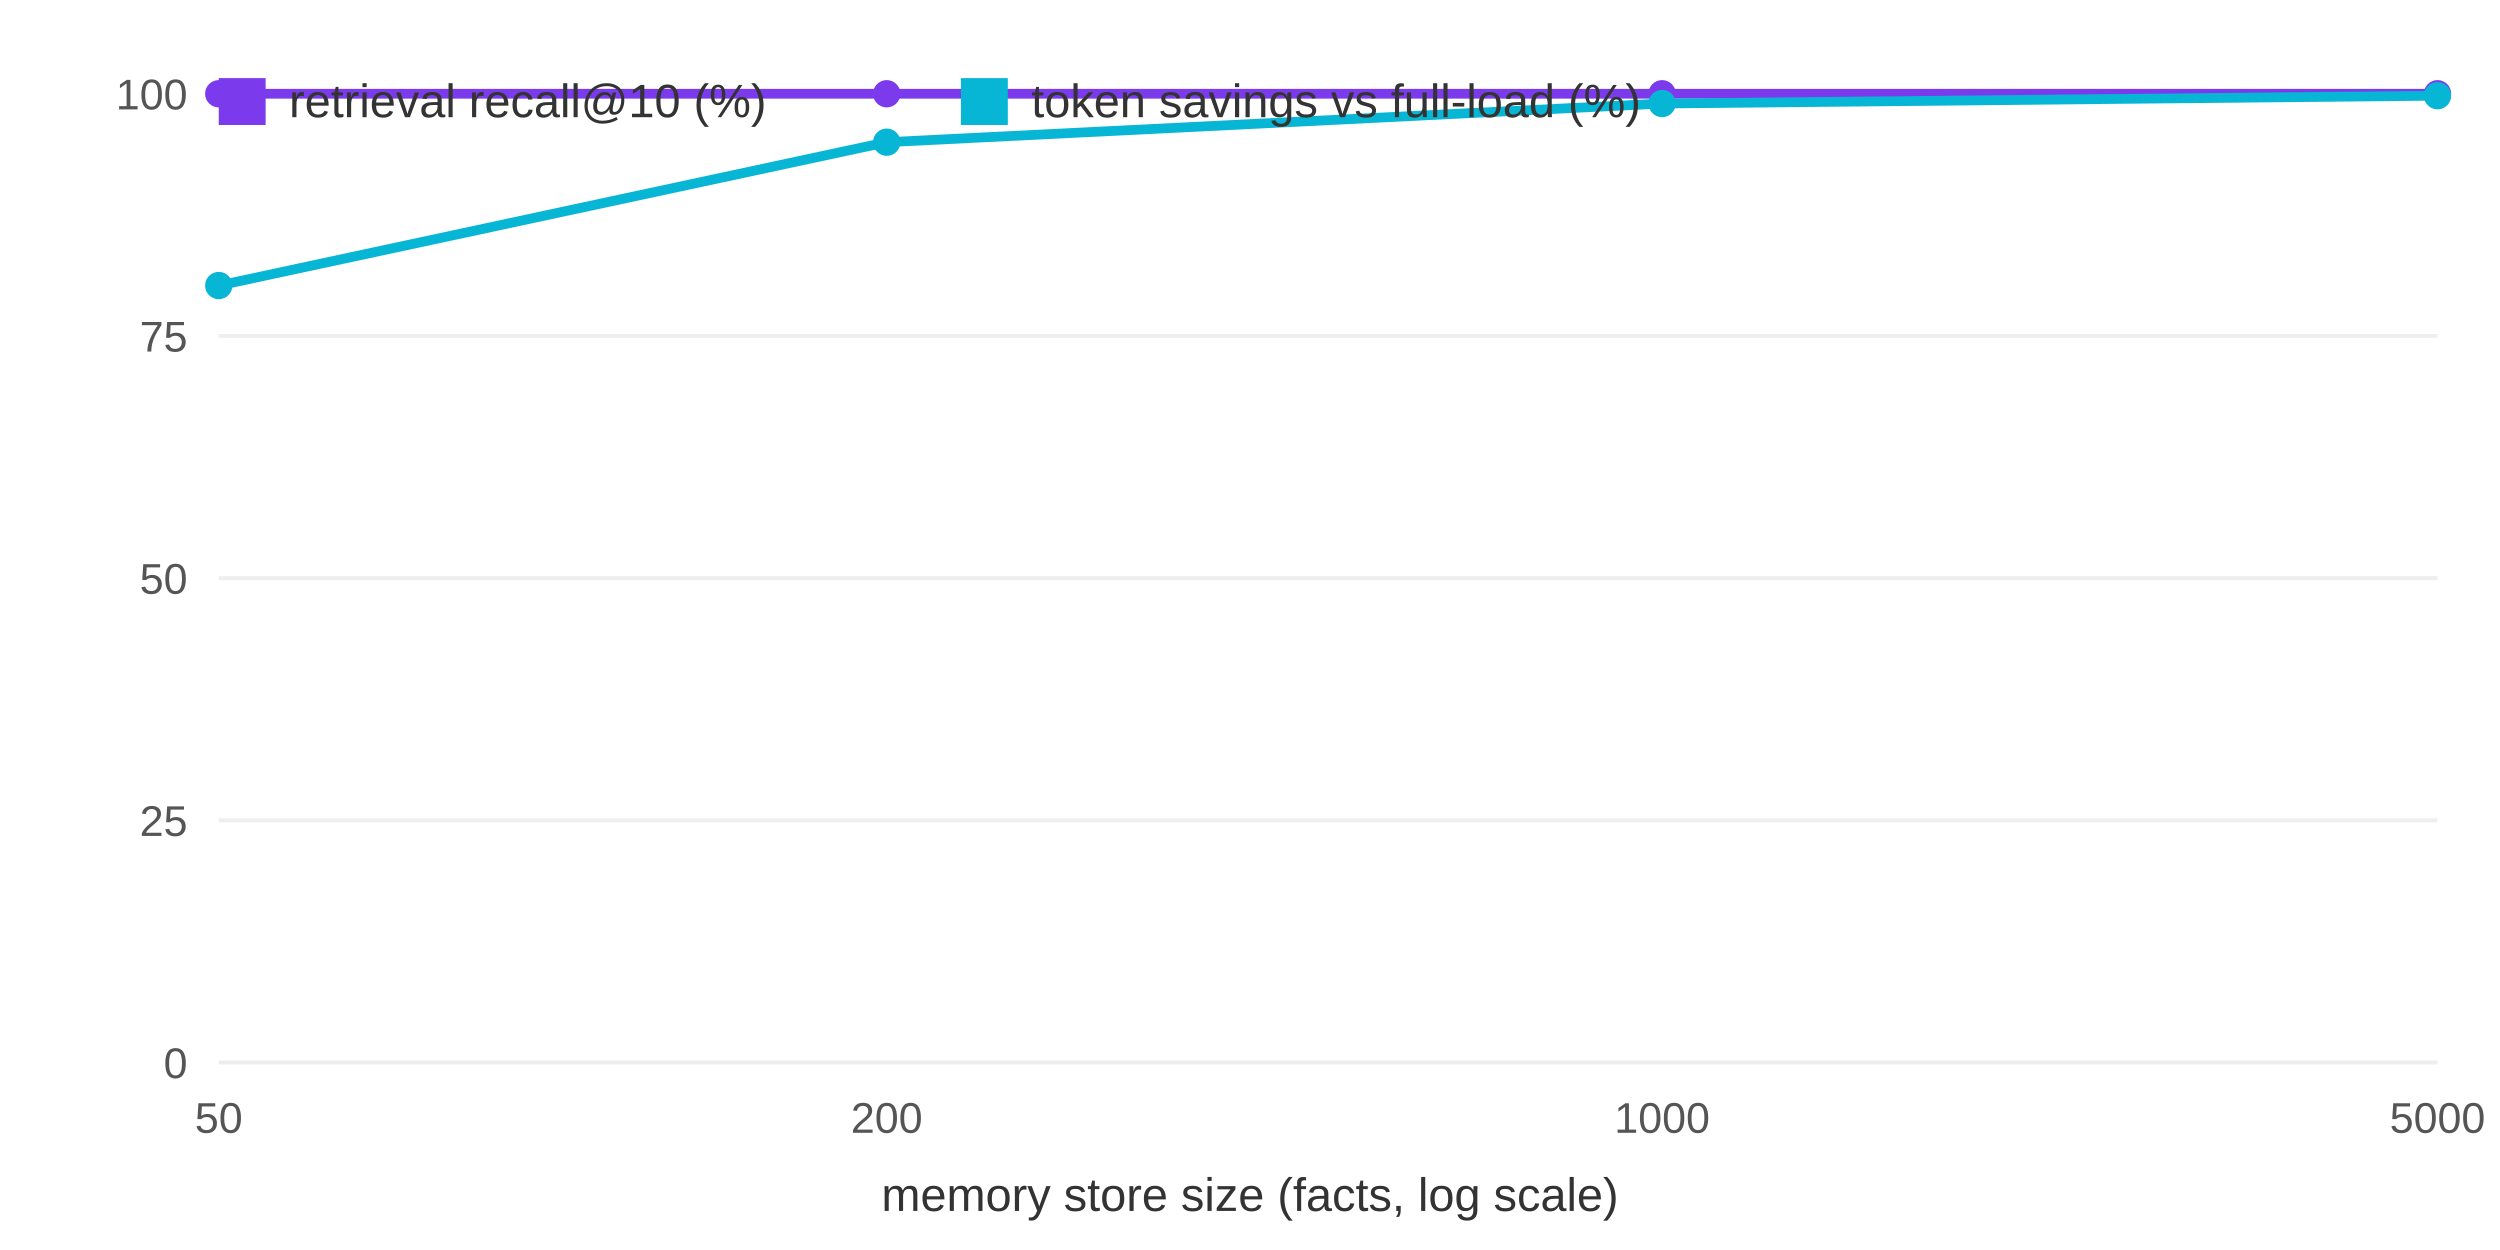
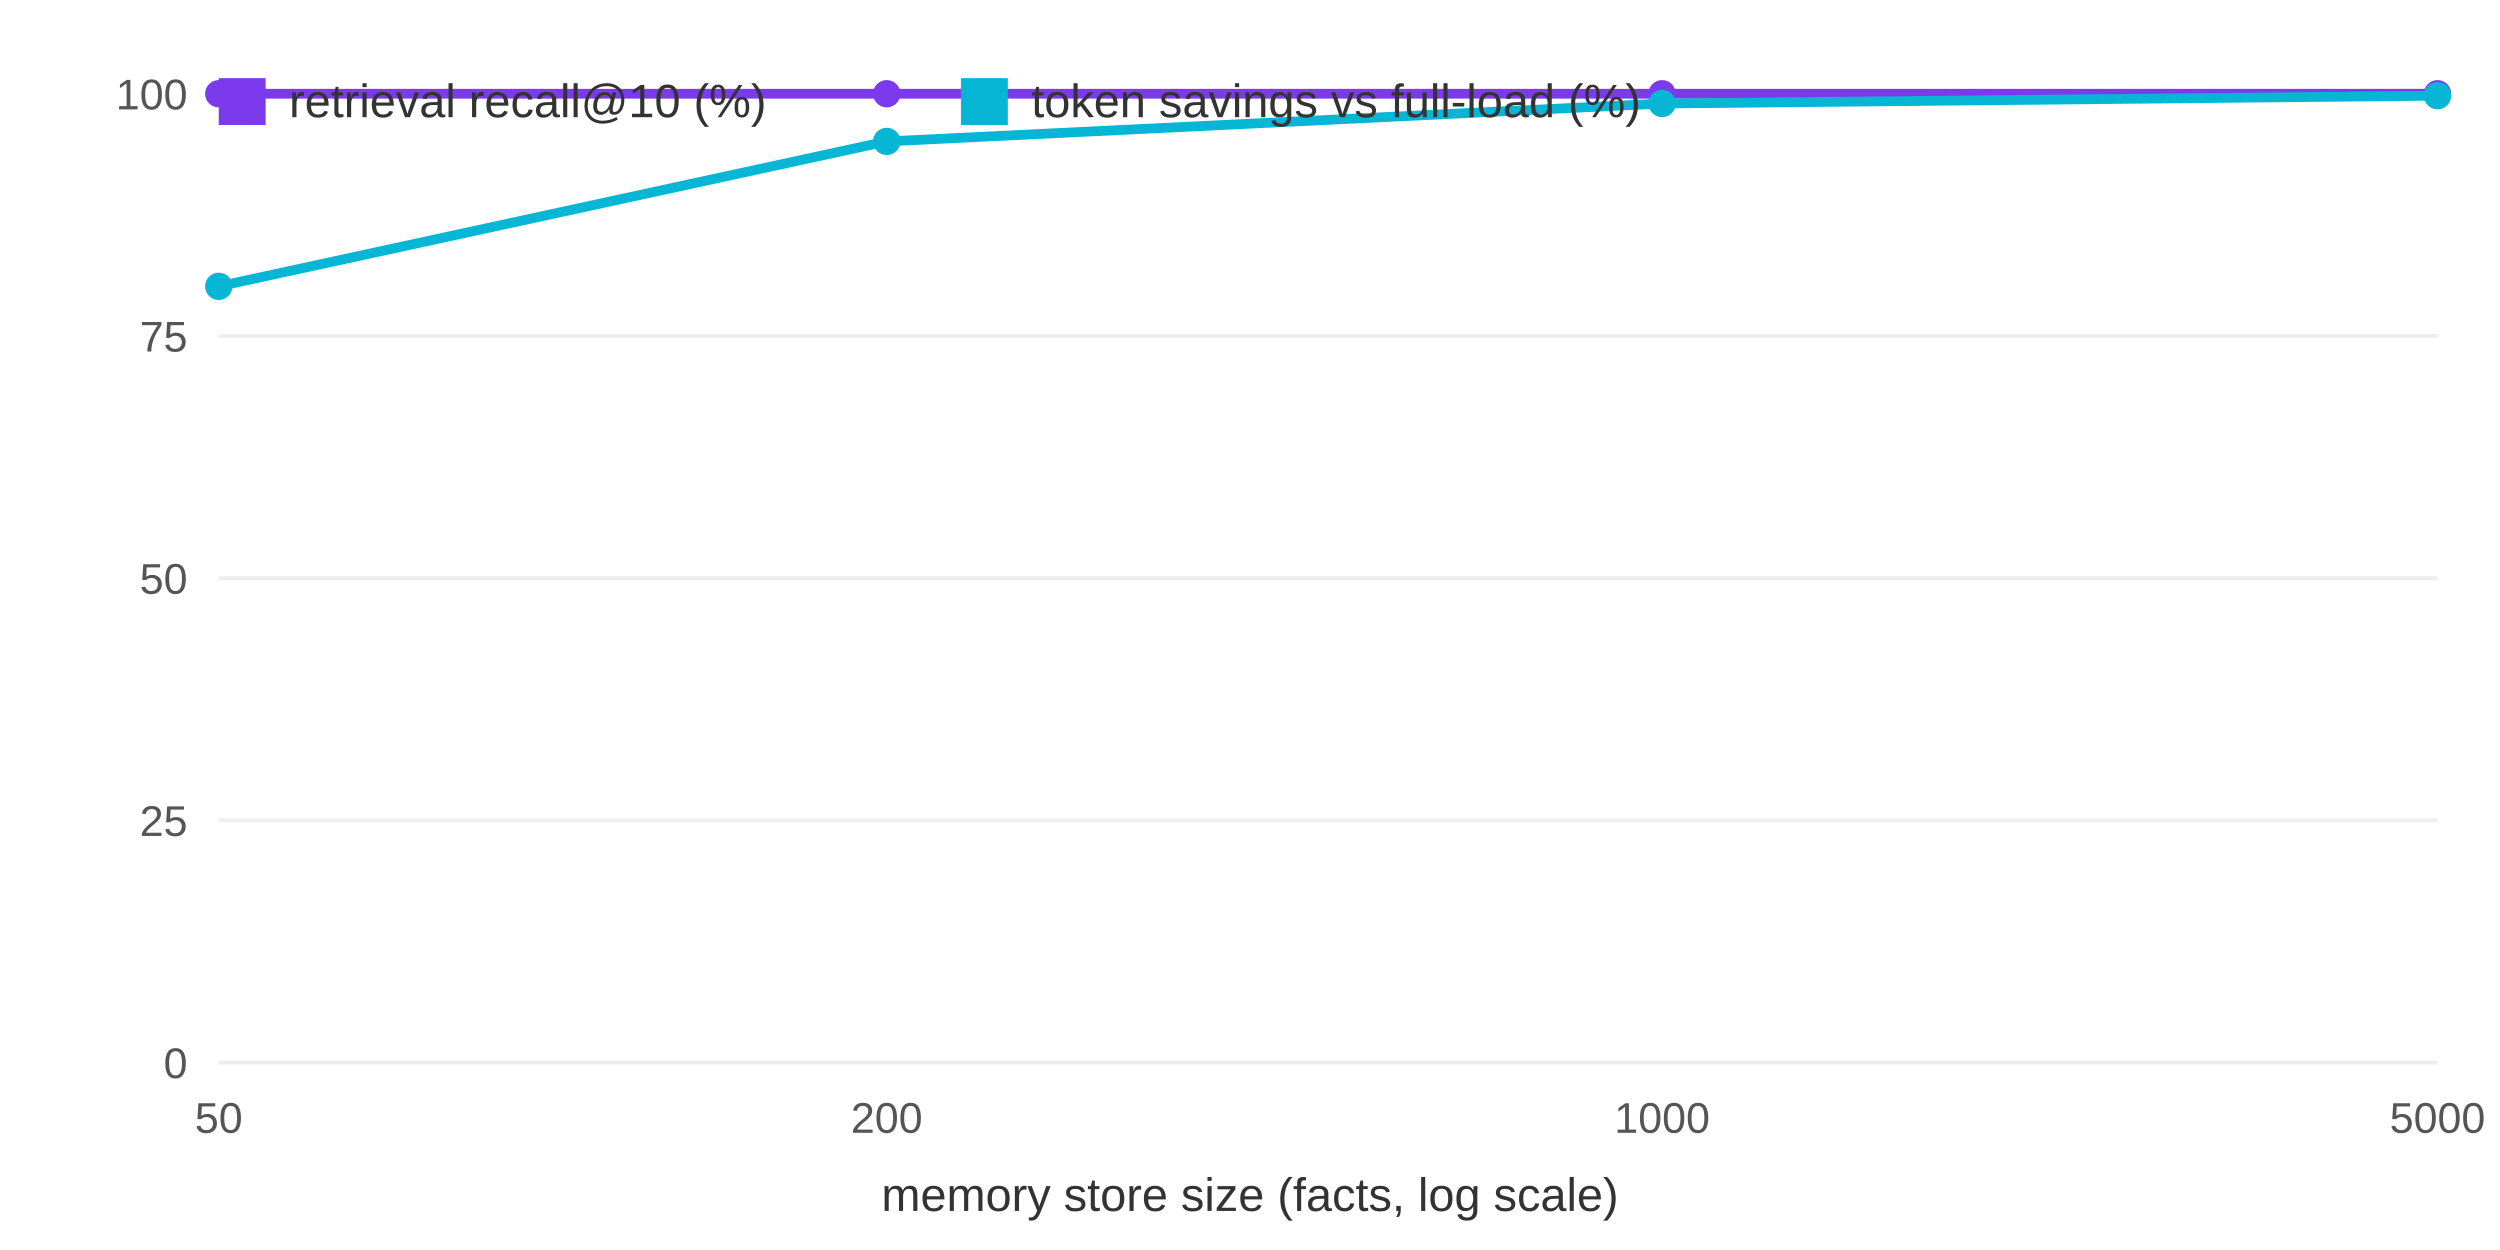
<svg xmlns="http://www.w3.org/2000/svg" width="640" height="320" viewBox="0 0 640 320" font-family="system-ui,Arial,sans-serif">
  <rect width="640" height="320" fill="white" />
  <line x1="56" y1="272" x2="624" y2="272" stroke="#eee" />
  <text x="48" y="276" font-size="11" text-anchor="end" fill="#555">0</text>
  <line x1="56" y1="210" x2="624" y2="210" stroke="#eee" />
  <text x="48" y="214" font-size="11" text-anchor="end" fill="#555">25</text>
  <line x1="56" y1="148" x2="624" y2="148" stroke="#eee" />
  <text x="48" y="152" font-size="11" text-anchor="end" fill="#555">50</text>
  <line x1="56" y1="86" x2="624" y2="86" stroke="#eee" />
  <text x="48" y="90" font-size="11" text-anchor="end" fill="#555">75</text>
  <line x1="56" y1="24" x2="624" y2="24" stroke="#eee" />
  <text x="48" y="28" font-size="11" text-anchor="end" fill="#555">100</text>
  <text x="56.0" y="290" font-size="11" text-anchor="middle" fill="#555">50</text>
  <text x="227.0" y="290" font-size="11" text-anchor="middle" fill="#555">200</text>
  <text x="425.5" y="290" font-size="11" text-anchor="middle" fill="#555">1000</text>
  <text x="624.0" y="290" font-size="11" text-anchor="middle" fill="#555">5000</text>
  <text x="320" y="310" font-size="12" text-anchor="middle" fill="#333">memory store size (facts, log scale)</text>
  <polyline fill="none" stroke="#7c3aed" stroke-width="2.5" points="56.0,24.0 227.0,24.0 425.5,24.0 624.0,24.0" />
  <circle cx="56.0" cy="24.0" r="3.5" fill="#7c3aed" />
  <circle cx="227.0" cy="24.0" r="3.5" fill="#7c3aed" />
  <circle cx="425.5" cy="24.0" r="3.5" fill="#7c3aed" />
  <circle cx="624.0" cy="24.0" r="3.5" fill="#7c3aed" />
-   <polyline fill="none" stroke="#06b6d4" stroke-width="2.5" points="56.0,73.1 227.0,36.4 425.5,26.5 624.0,24.5" />
-   <circle cx="56.0" cy="73.1" r="3.5" fill="#06b6d4" />
-   <circle cx="227.0" cy="36.4" r="3.5" fill="#06b6d4" />
+   <polyline fill="none" stroke="#06b6d4" stroke-width="2.5" points="56.0,73.3 227.0,36.2 425.5,26.5 624.0,24.5" />
+   <circle cx="56.0" cy="73.3" r="3.5" fill="#06b6d4" />
+   <circle cx="227.0" cy="36.2" r="3.5" fill="#06b6d4" />
  <circle cx="425.5" cy="26.5" r="3.5" fill="#06b6d4" />
  <circle cx="624.0" cy="24.5" r="3.5" fill="#06b6d4" />
  <rect x="56" y="20" width="12" height="12" fill="#7c3aed" />
  <text x="74" y="30" font-size="12" fill="#333">retrieval recall@10 (%)</text>
  <rect x="246" y="20" width="12" height="12" fill="#06b6d4" />
  <text x="264" y="30" font-size="12" fill="#333">token savings vs full-load (%)</text>
</svg>
